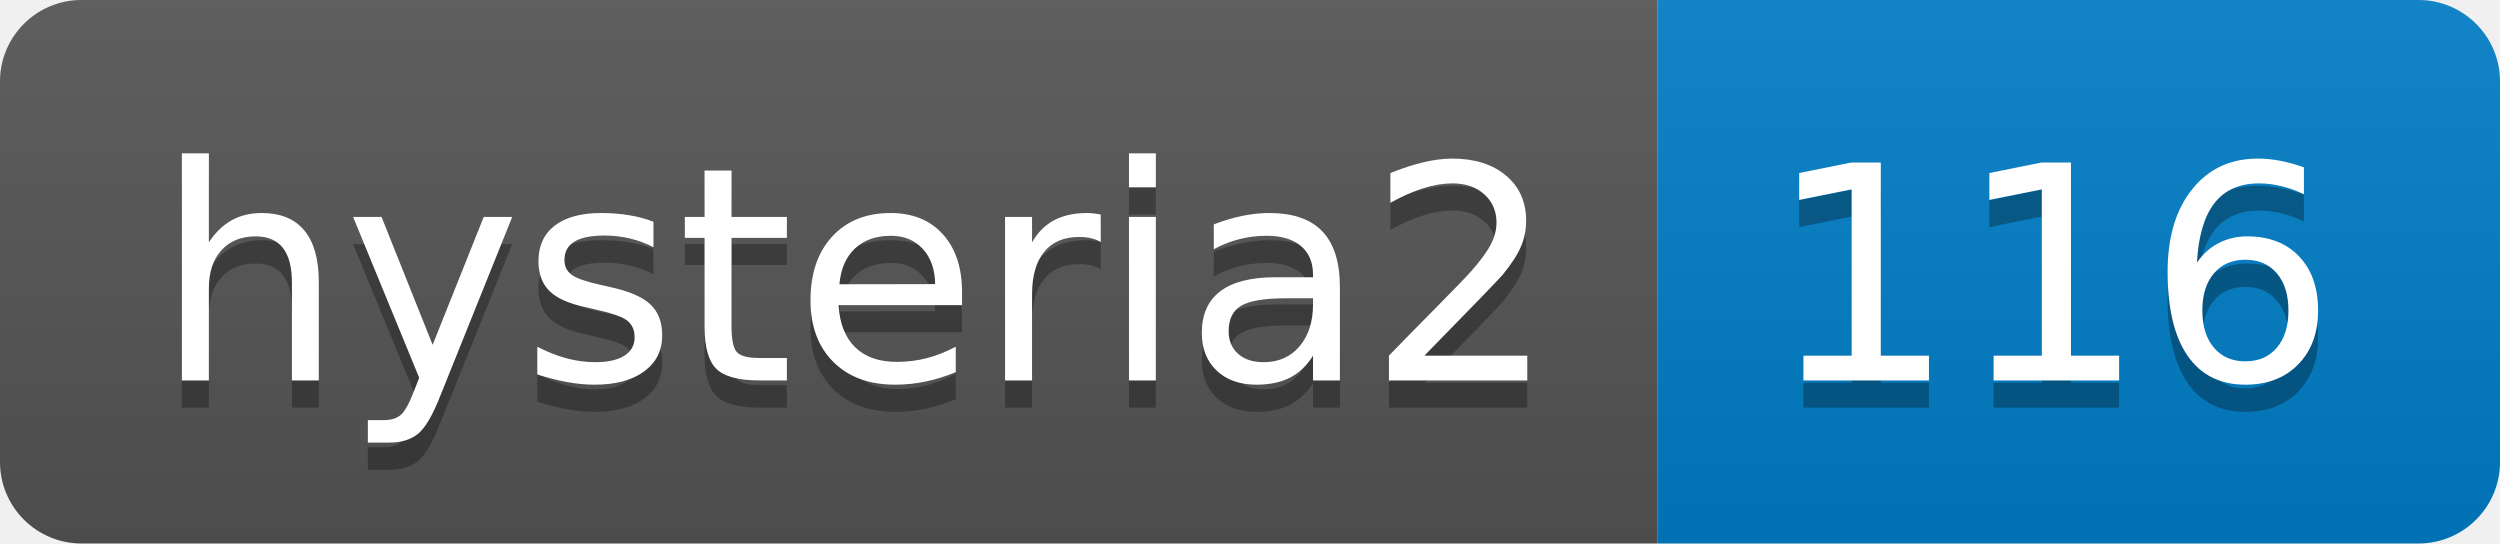
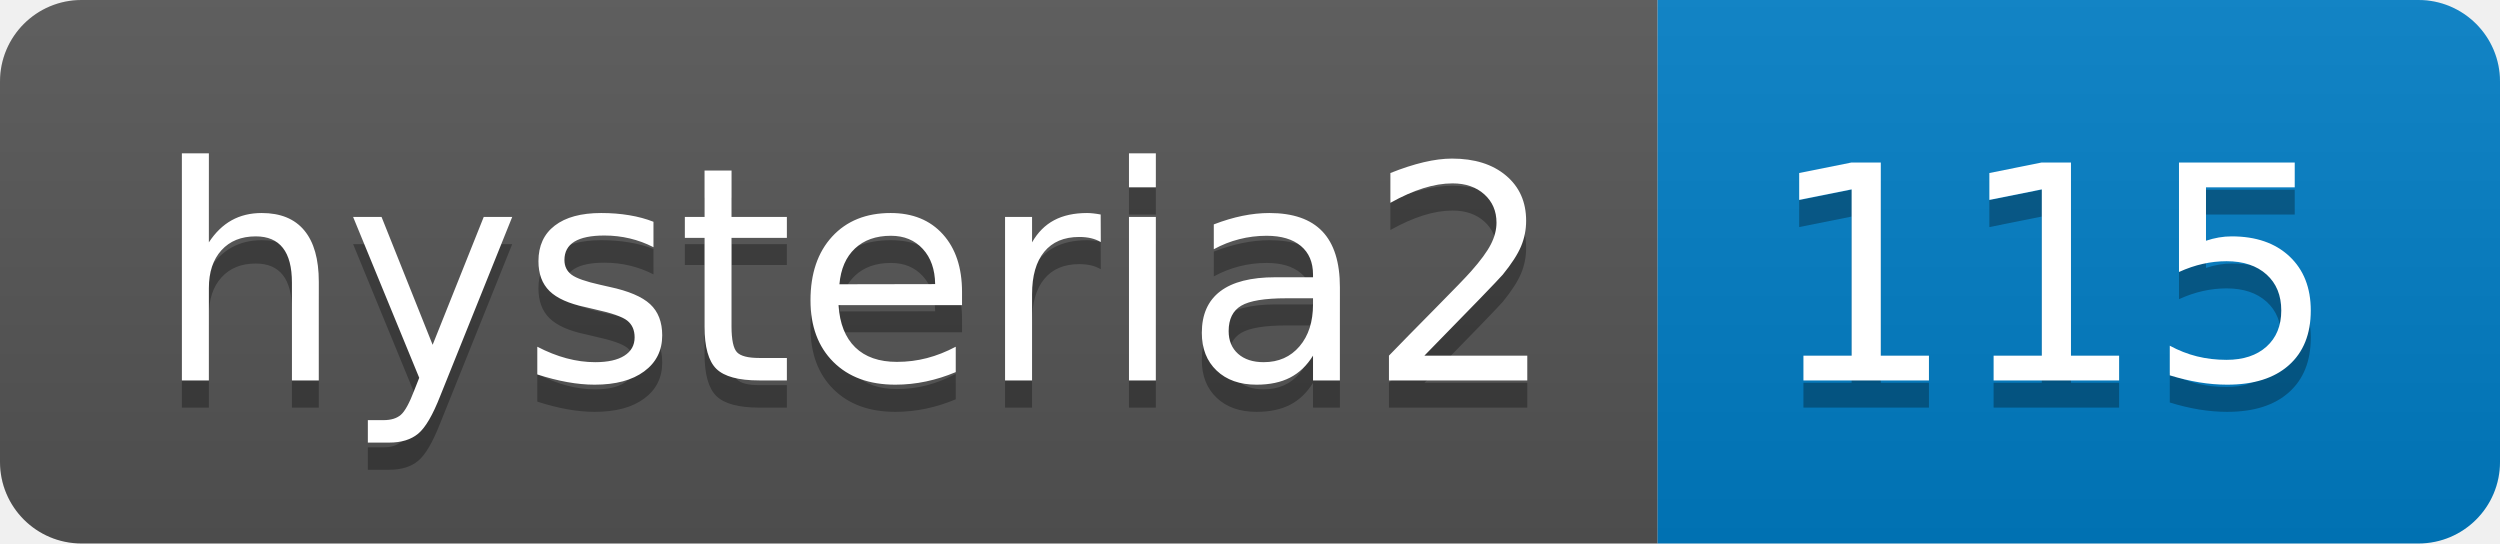
- <svg xmlns="http://www.w3.org/2000/svg" width="92" height="20" role="img" aria-label="hysteria2: 116">
+ <svg xmlns="http://www.w3.org/2000/svg" width="92" height="20" role="img" aria-label="hysteria2: 115">
  <linearGradient id="s" x2="0" y2="100%">
    <stop offset="0" stop-color="#bbb" stop-opacity=".1" />
    <stop offset="1" stop-opacity=".1" />
  </linearGradient>
  <clipPath id="r">
    <rect width="92" height="20" rx="3" fill="#fff" />
  </clipPath>
  <g clip-path="url(#r)">
    <rect width="61" height="20" fill="#555" />
    <rect x="61" width="31" height="20" fill="#007ec6" />
    <rect width="92" height="20" fill="url(#s)" />
  </g>
  <g fill="#fff" text-anchor="middle" font-family="Verdana,Geneva,DejaVu Sans,sans-serif" text-rendering="geometricPrecision" font-size="110">
    <text aria-hidden="true" x="315" y="150" fill="#010101" fill-opacity=".3" transform="scale(.1)" textLength="510">hysteria2</text>
    <text x="315" y="140" transform="scale(.1)" fill="#fff" textLength="510">hysteria2</text>
-     <text aria-hidden="true" x="755" y="150" fill="#010101" fill-opacity=".3" transform="scale(.1)" textLength="210">116</text>
-     <text x="755" y="140" transform="scale(.1)" fill="#fff" textLength="210">116</text>
+     <text aria-hidden="true" x="755" y="150" fill="#010101" fill-opacity=".3" transform="scale(.1)" textLength="210">115</text>
+     <text x="755" y="140" transform="scale(.1)" fill="#fff" textLength="210">115</text>
  </g>
</svg>
